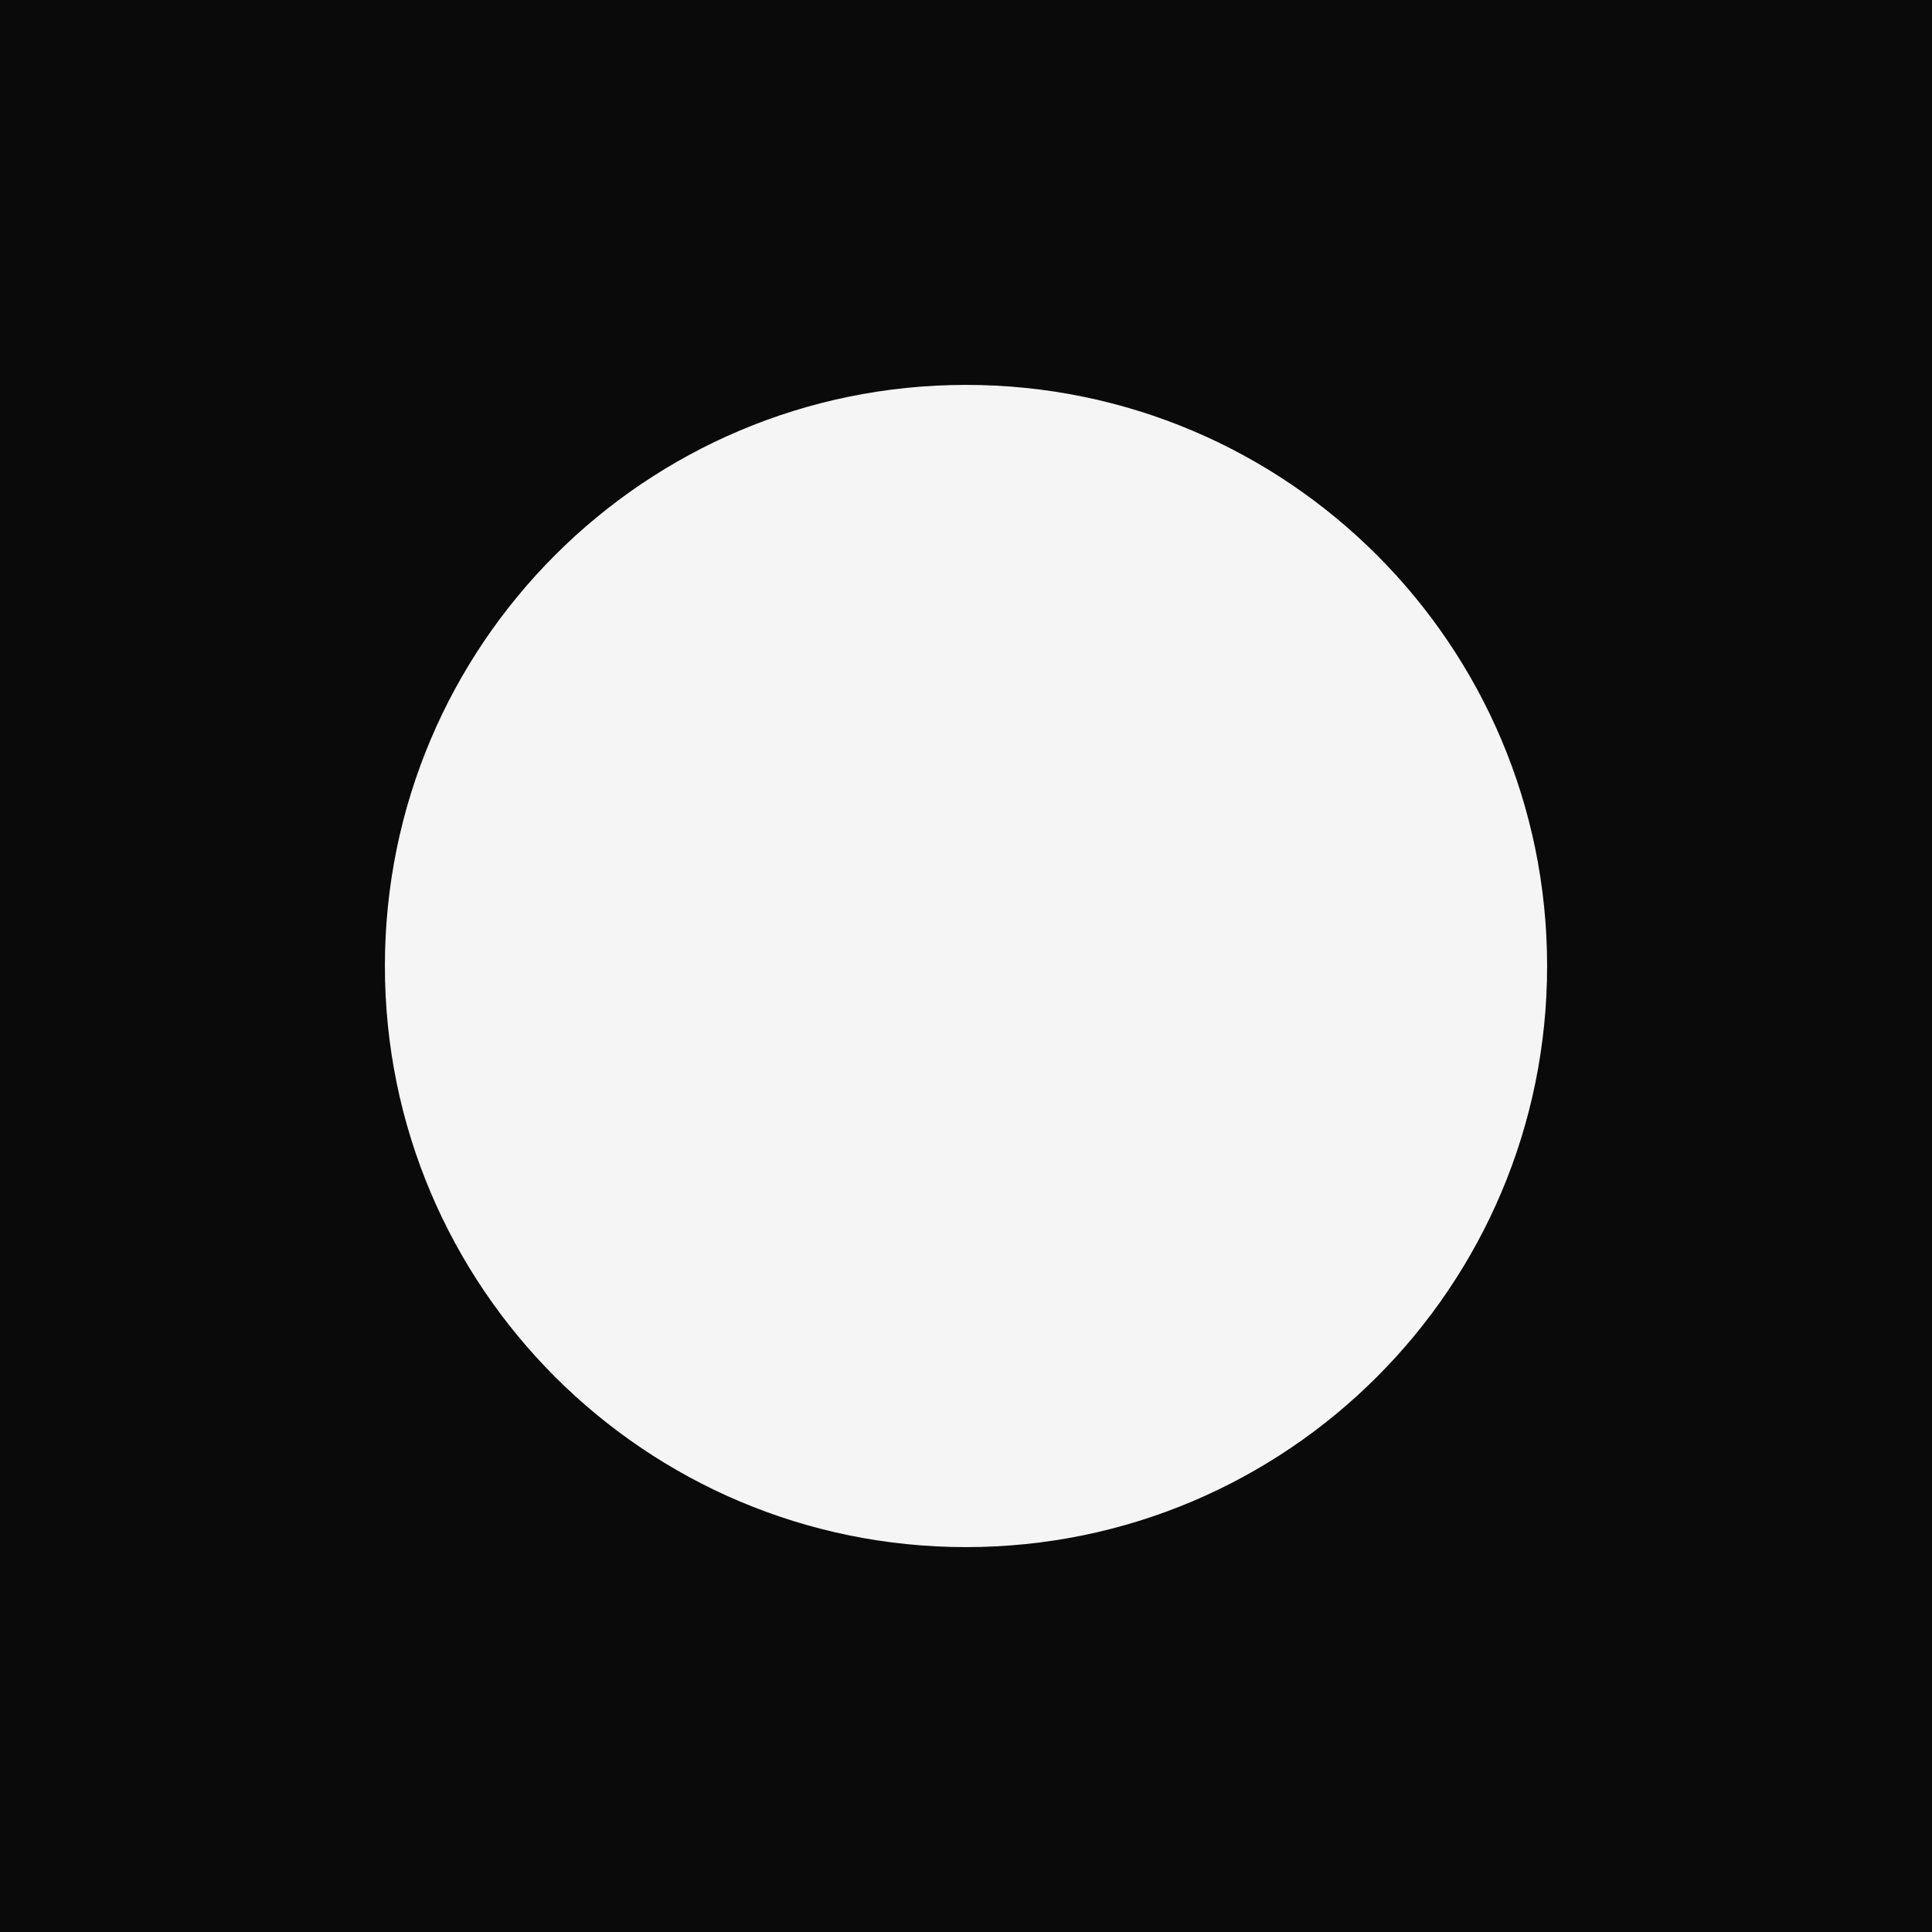
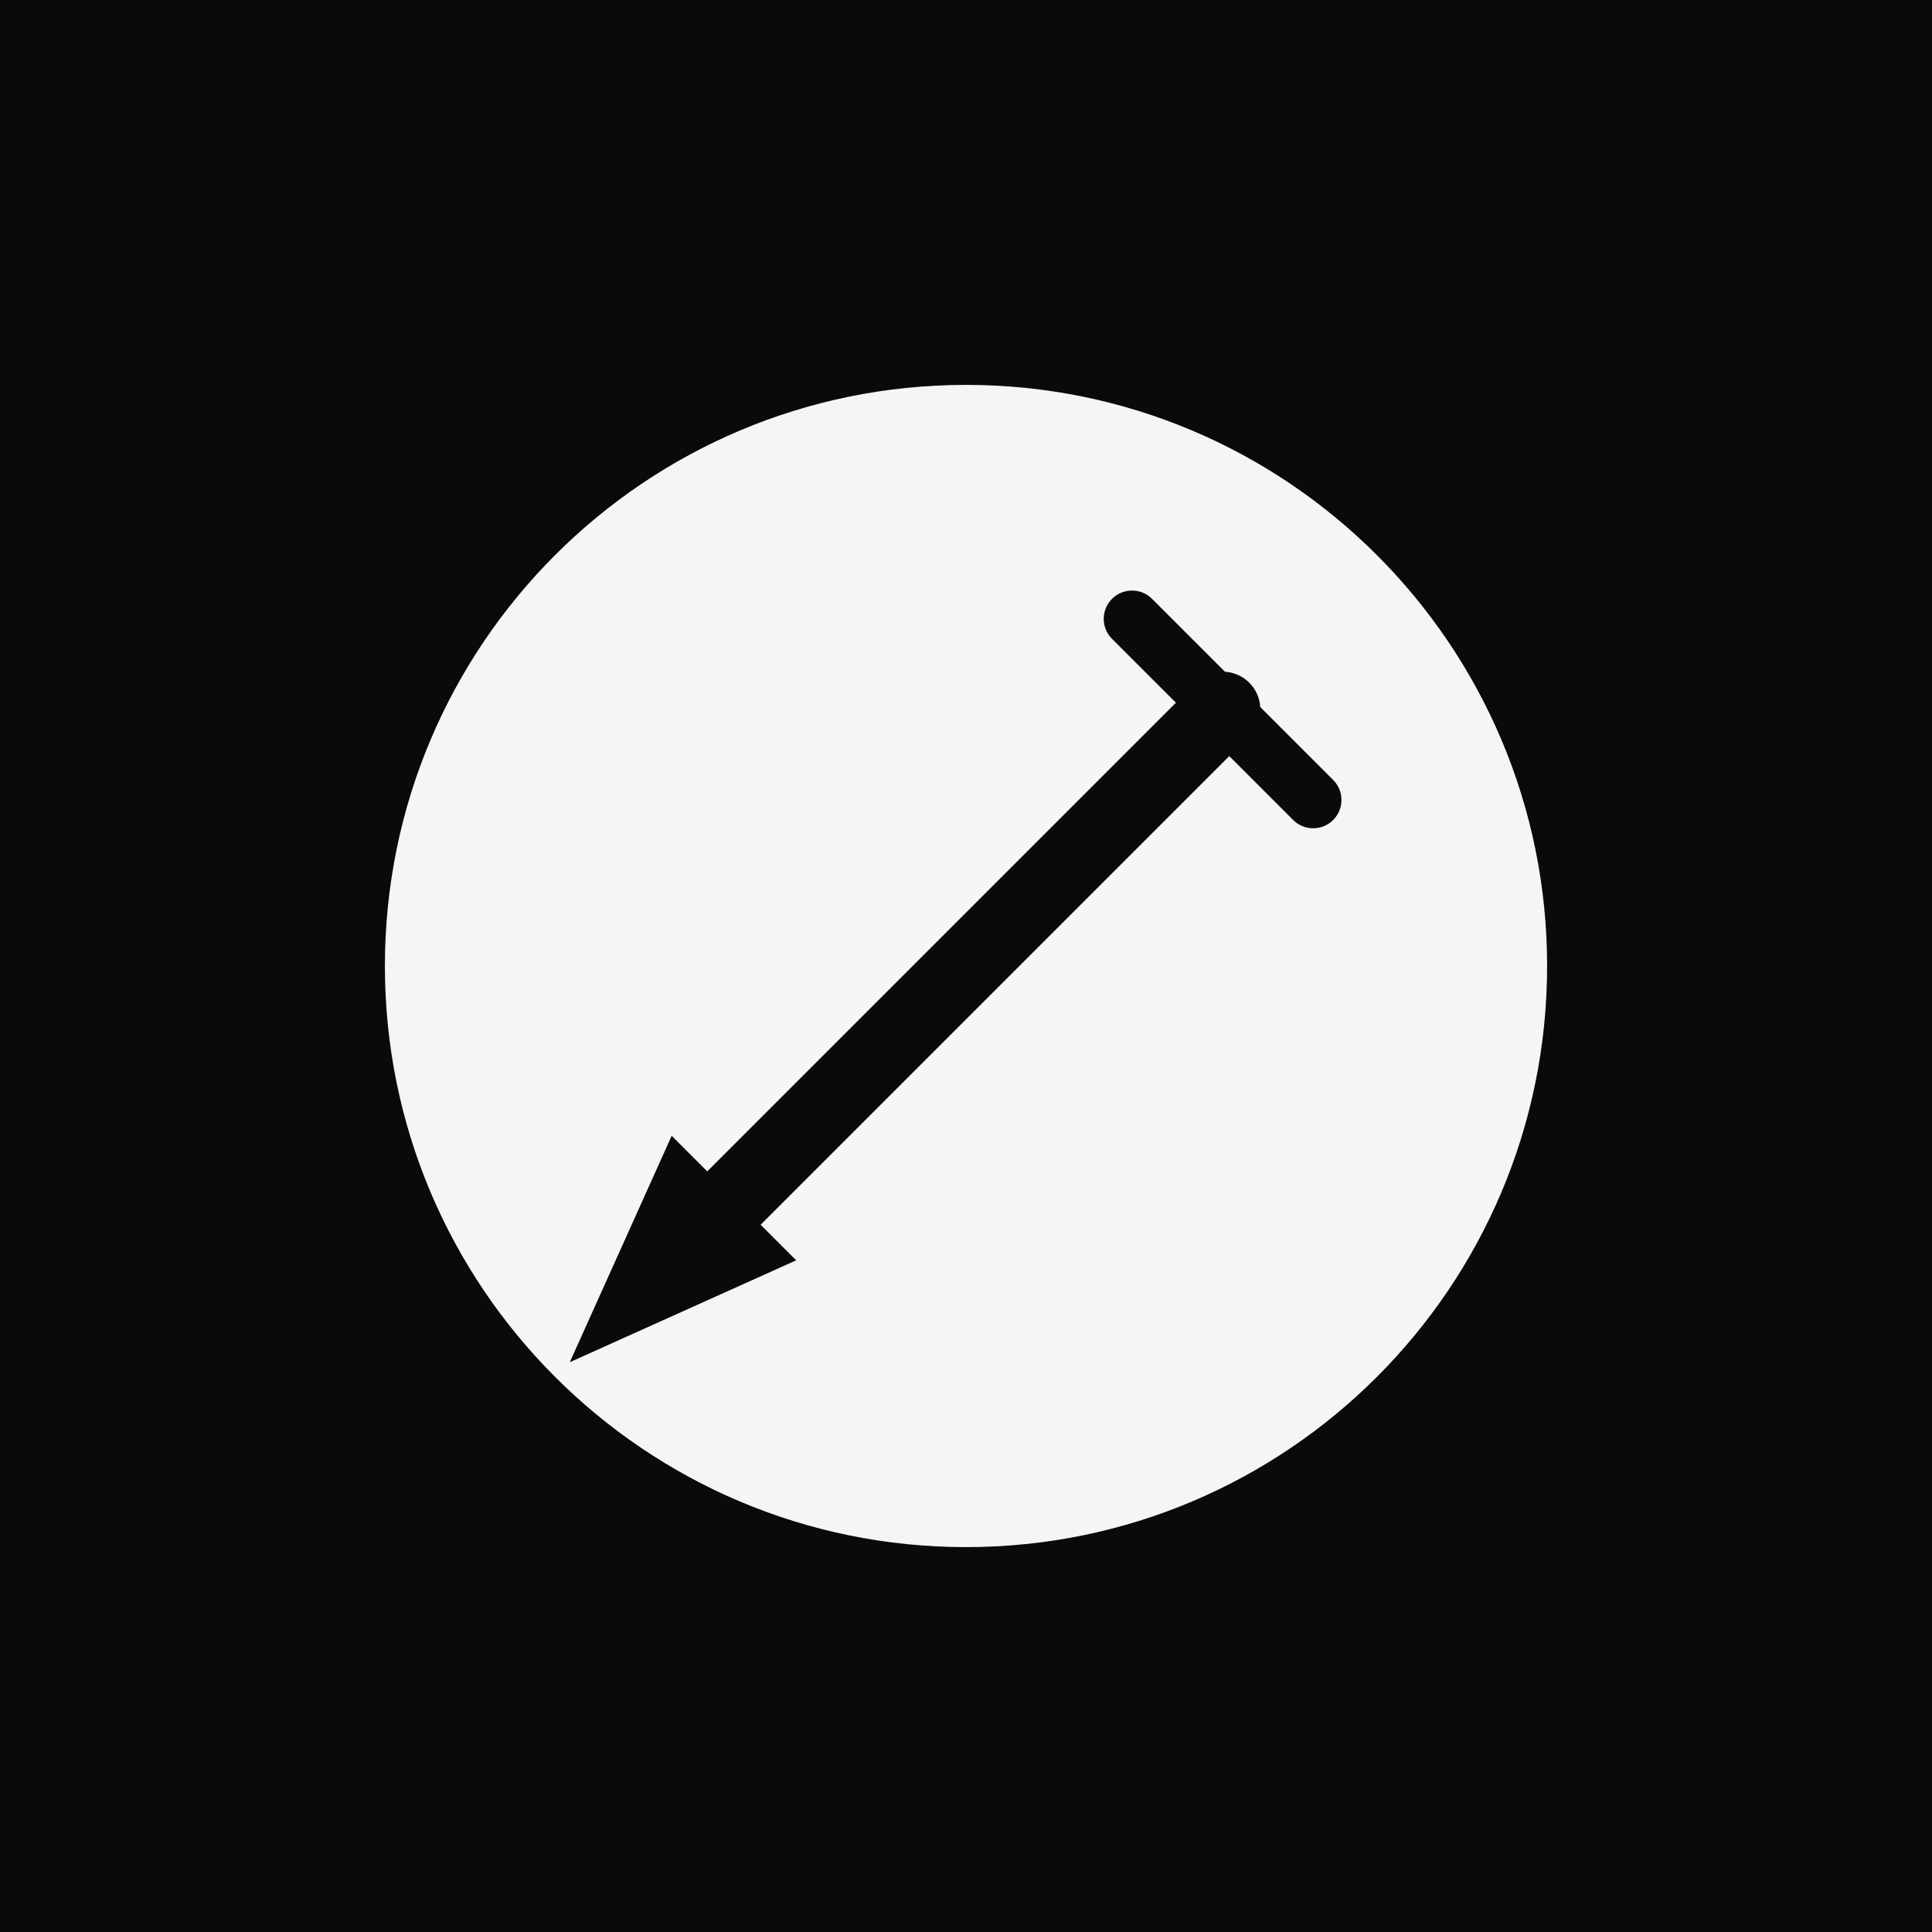
<svg xmlns="http://www.w3.org/2000/svg" viewBox="0 0 512 512">
  <rect width="512" height="512" fill="#0a0a0a" />
  <circle cx="256" cy="256" r="154" fill="#f5f5f5" />
+   <g stroke="#0a0a0a" stroke-linecap="round" fill="none">
+     <line x1="194" y1="318" x2="324" y2="188" stroke-width="20" />
+     <line x1="348" y1="212" x2="300" y2="164" stroke-width="15" />
+   </g>
+   <path d="M151 361 L211 334 L178 301 Z" fill="#0a0a0a" />
</svg>
